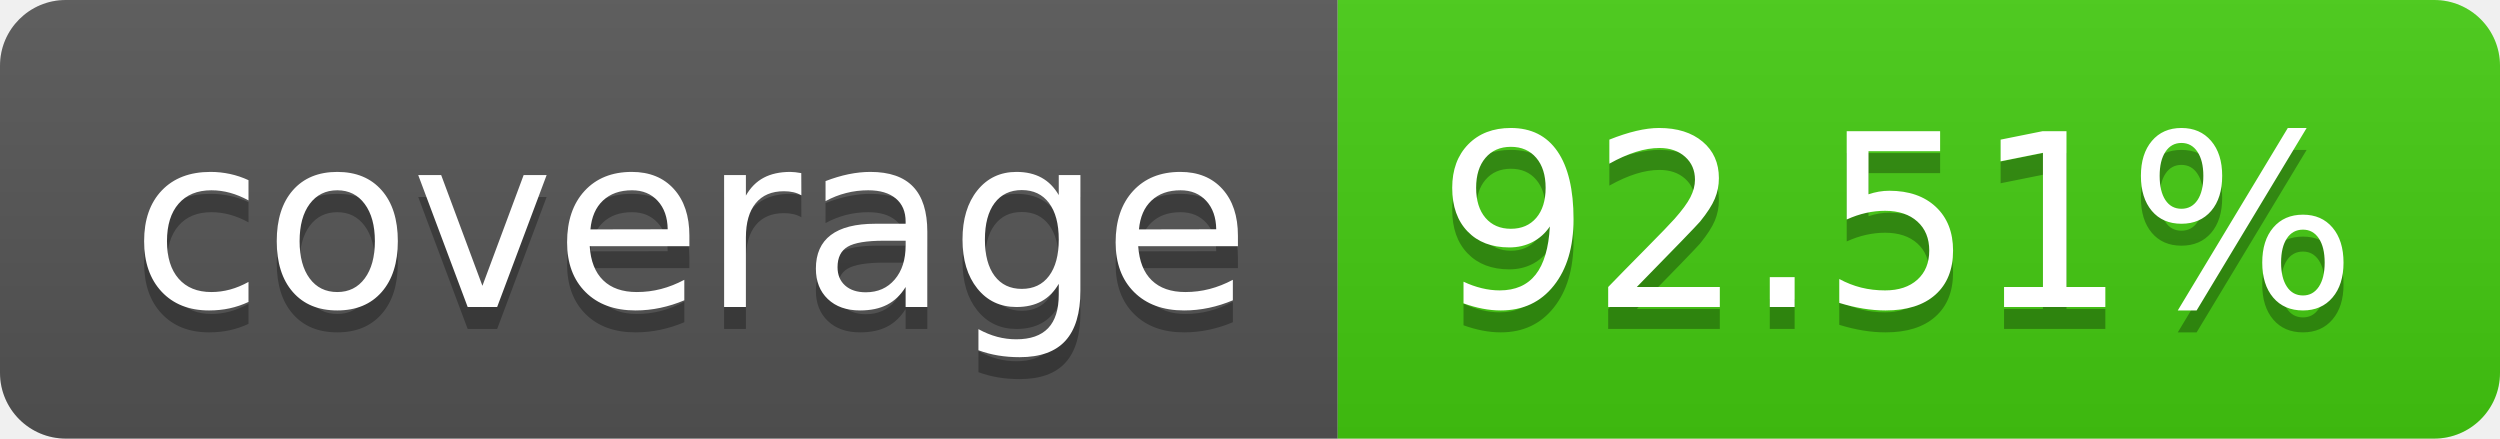
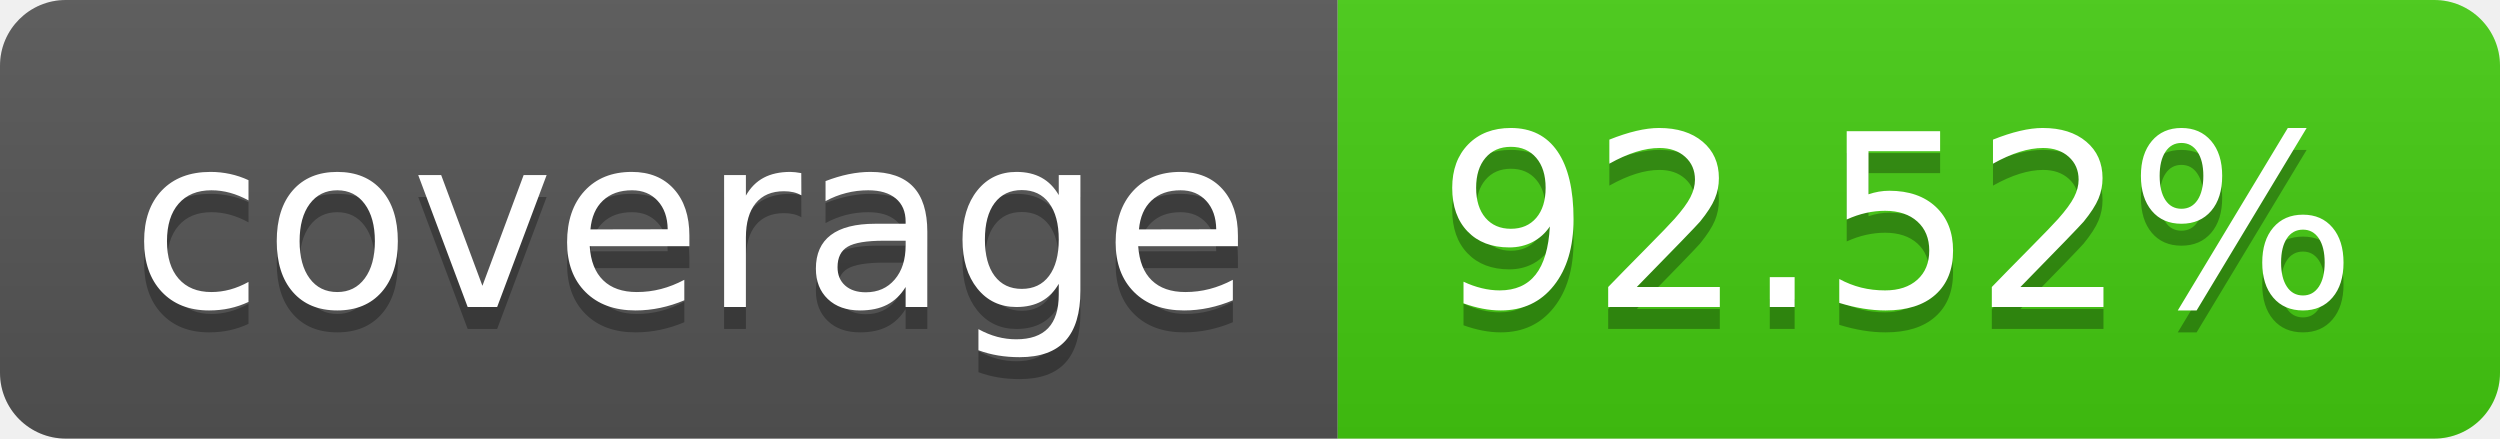
- <svg xmlns="http://www.w3.org/2000/svg" width="114" height="20" role="img" aria-label="coverage: 92.51%">
+ <svg xmlns="http://www.w3.org/2000/svg" width="114" height="20" role="img" aria-label="coverage: 92.52%">
  <linearGradient id="s" x2="0" y2="100%">
    <stop offset="0" stop-color="#bbb" stop-opacity=".1" />
    <stop offset="1" stop-opacity=".1" />
  </linearGradient>
  <clipPath id="r">
    <rect width="114" height="20" rx="3" fill="#fff" />
  </clipPath>
  <g clip-path="url(#r)">
    <rect width="61" height="20" fill="#555" />
    <rect x="61" width="53" height="20" fill="#4c1" />
    <rect width="114" height="20" fill="url(#s)" />
  </g>
  <g fill="#fff" text-anchor="middle" font-family="Verdana,Geneva,DejaVu Sans,sans-serif" text-rendering="geometricPrecision" font-size="110">
    <text aria-hidden="true" x="315" y="150" fill="#010101" fill-opacity=".3" transform="scale(.1)" textLength="510">coverage</text>
    <text x="315" y="140" transform="scale(.1)" fill="#fff" textLength="510">coverage</text>
-     <text aria-hidden="true" x="865" y="150" fill="#010101" fill-opacity=".3" transform="scale(.1)" textLength="430">92.51%</text>
-     <text x="865" y="140" transform="scale(.1)" fill="#fff" textLength="430">92.51%</text>
+     <text aria-hidden="true" x="865" y="150" fill="#010101" fill-opacity=".3" transform="scale(.1)" textLength="430">92.52%</text>
+     <text x="865" y="140" transform="scale(.1)" fill="#fff" textLength="430">92.52%</text>
  </g>
</svg>
